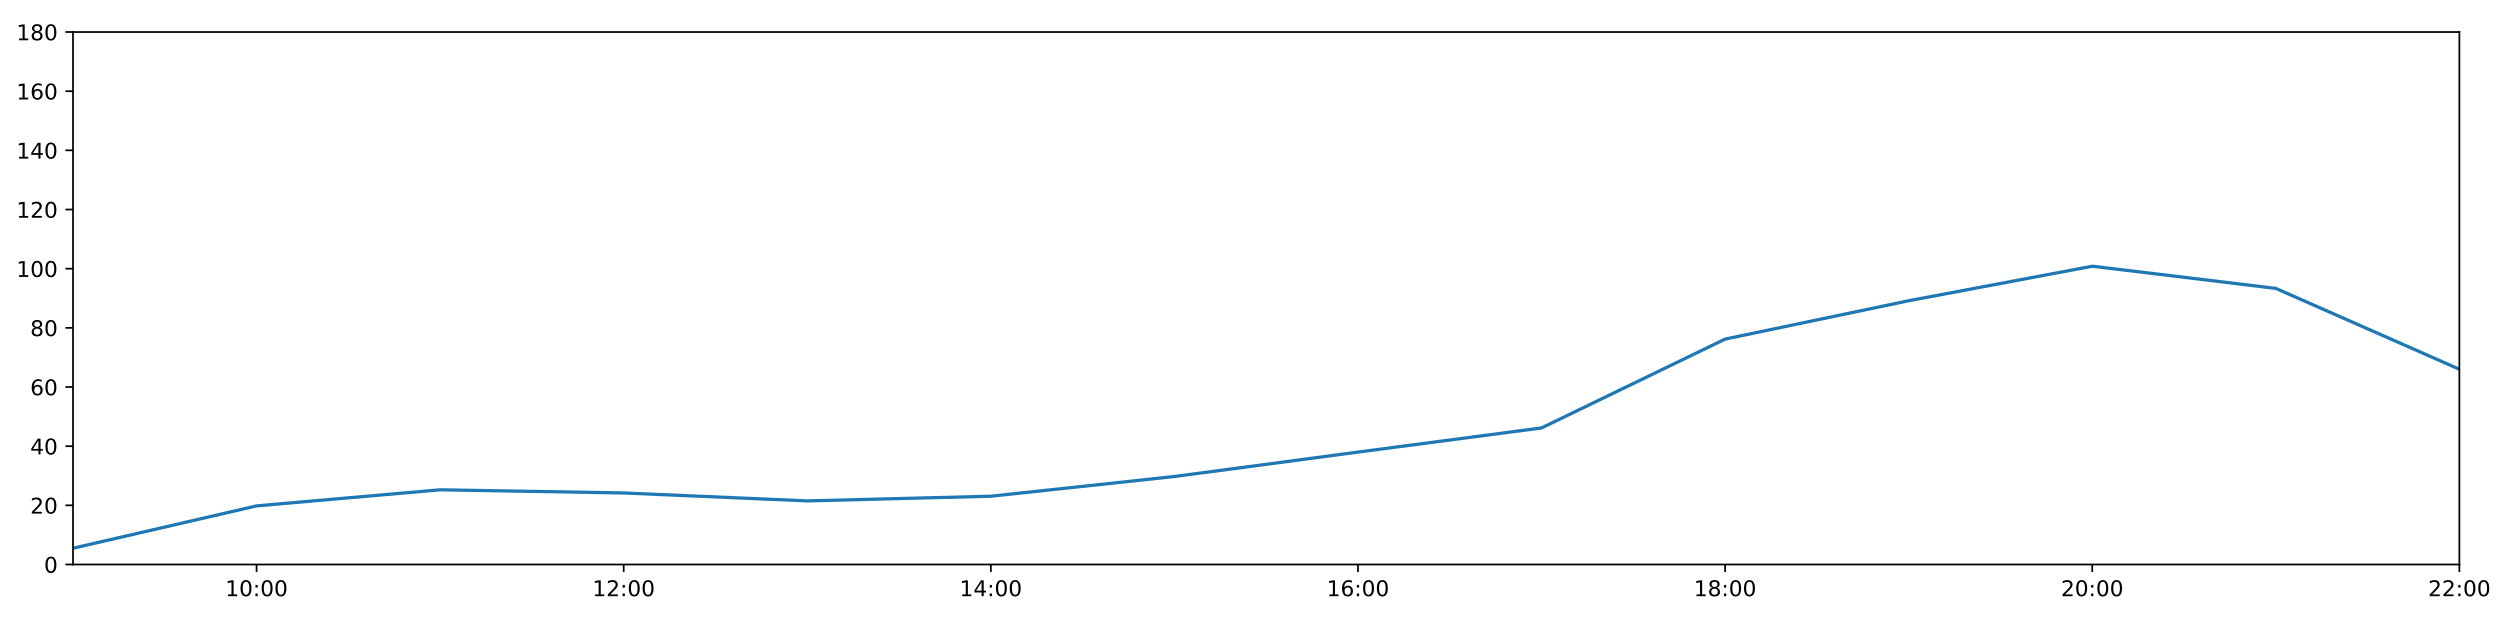
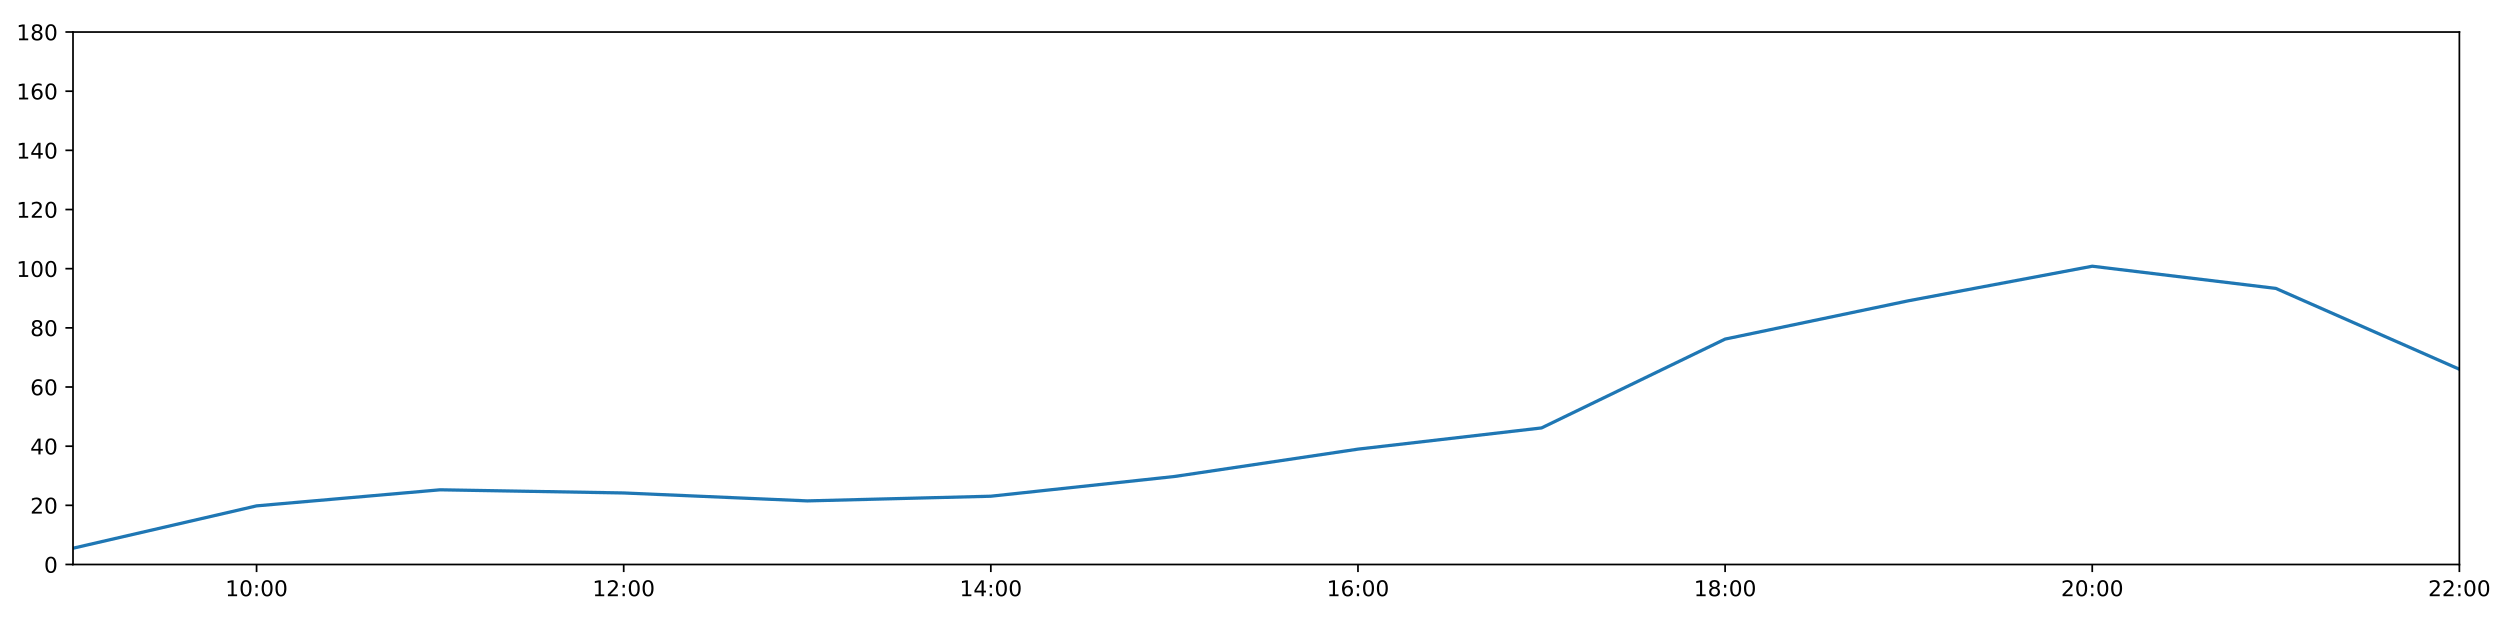
<svg xmlns="http://www.w3.org/2000/svg" xmlns:xlink="http://www.w3.org/1999/xlink" height="288pt" version="1.1" viewBox="0 0 1152 288" width="1152pt">
  <defs>
    <style type="text/css">
*{stroke-linecap:butt;stroke-linejoin:round;}
  </style>
  </defs>
  <g id="figure_1">
    <g id="patch_1">
      <path d="M 0 288  L 1152 288  L 1152 0  L 0 0  z " style="fill:#ffffff;" />
    </g>
    <g id="axes_1">
      <g id="patch_2">
        <path d="M 33.64 260.12  L 1133.28 260.12  L 1133.28 14.76  L 33.64 14.76  z " style="fill:#ffffff;" />
      </g>
      <g id="matplotlib.axis_1">
        <g id="xtick_1">
          <g id="line2d_1">
            <defs>
-               <path d="M 0 0  L 0 3.5  " id="ma19f915d9b" style="stroke:#000000;stroke-width:0.8;" />
-             </defs>
-             <g>
-               <use style="stroke:#000000;stroke-width:0.8;" x="118.228" xlink:href="#ma19f915d9b" y="260.12" />
+               <path d="M 0 0  L 0 3.5  " id="m3b98aacc3e" style="stroke:#000000;stroke-width:0.8;" />
+             </defs>
+             <g>
+               <use style="stroke:#000000;stroke-width:0.8;" x="118.228" xlink:href="#m3b98aacc3e" y="260.12" />
            </g>
          </g>
          <g id="text_1">
            <defs>
              <path d="M 12.406 8.297  L 28.516 8.297  L 28.516 63.922  L 10.984 60.406  L 10.984 69.391  L 28.422 72.906  L 38.281 72.906  L 38.281 8.297  L 54.391 8.297  L 54.391 0  L 12.406 0  z " id="DejaVuSans-49" />
              <path d="M 31.781 66.406  Q 24.172 66.406 20.328 58.906  Q 16.5 51.422 16.5 36.375  Q 16.5 21.391 20.328 13.891  Q 24.172 6.391 31.781 6.391  Q 39.453 6.391 43.281 13.891  Q 47.125 21.391 47.125 36.375  Q 47.125 51.422 43.281 58.906  Q 39.453 66.406 31.781 66.406  z M 31.781 74.219  Q 44.047 74.219 50.516 64.516  Q 56.984 54.828 56.984 36.375  Q 56.984 17.969 50.516 8.266  Q 44.047 -1.422 31.781 -1.422  Q 19.531 -1.422 13.062 8.266  Q 6.594 17.969 6.594 36.375  Q 6.594 54.828 13.062 64.516  Q 19.531 74.219 31.781 74.219  z " id="DejaVuSans-48" />
              <path d="M 11.719 12.406  L 22.016 12.406  L 22.016 0  L 11.719 0  z M 11.719 51.703  L 22.016 51.703  L 22.016 39.312  L 11.719 39.312  z " id="DejaVuSans-58" />
            </defs>
            <g transform="translate(103.8183 274.7184)scale(0.1 -0.1)">
              <use xlink:href="#DejaVuSans-49" />
              <use x="63.623" xlink:href="#DejaVuSans-48" />
              <use x="127.246" xlink:href="#DejaVuSans-58" />
              <use x="160.938" xlink:href="#DejaVuSans-48" />
              <use x="224.561" xlink:href="#DejaVuSans-48" />
            </g>
          </g>
        </g>
        <g id="xtick_2">
          <g id="line2d_2">
            <g>
-               <use style="stroke:#000000;stroke-width:0.8;" x="287.403" xlink:href="#ma19f915d9b" y="260.12" />
+               <use style="stroke:#000000;stroke-width:0.8;" x="287.403" xlink:href="#m3b98aacc3e" y="260.12" />
            </g>
          </g>
          <g id="text_2">
            <defs>
              <path d="M 19.188 8.297  L 53.609 8.297  L 53.609 0  L 7.328 0  L 7.328 8.297  Q 12.938 14.109 22.625 23.891  Q 32.328 33.688 34.812 36.531  Q 39.547 41.844 41.422 45.531  Q 43.312 49.219 43.312 52.781  Q 43.312 58.594 39.234 62.25  Q 35.156 65.922 28.609 65.922  Q 23.969 65.922 18.812 64.312  Q 13.672 62.703 7.812 59.422  L 7.812 69.391  Q 13.766 71.781 18.938 73  Q 24.125 74.219 28.422 74.219  Q 39.75 74.219 46.484 68.547  Q 53.219 62.891 53.219 53.422  Q 53.219 48.922 51.531 44.891  Q 49.859 40.875 45.406 35.406  Q 44.188 33.984 37.641 27.219  Q 31.109 20.453 19.188 8.297  z " id="DejaVuSans-50" />
            </defs>
            <g transform="translate(272.9937 274.7184)scale(0.1 -0.1)">
              <use xlink:href="#DejaVuSans-49" />
              <use x="63.623" xlink:href="#DejaVuSans-50" />
              <use x="127.246" xlink:href="#DejaVuSans-58" />
              <use x="160.938" xlink:href="#DejaVuSans-48" />
              <use x="224.561" xlink:href="#DejaVuSans-48" />
            </g>
          </g>
        </g>
        <g id="xtick_3">
          <g id="line2d_3">
            <g>
-               <use style="stroke:#000000;stroke-width:0.8;" x="456.578" xlink:href="#ma19f915d9b" y="260.12" />
+               <use style="stroke:#000000;stroke-width:0.8;" x="456.578" xlink:href="#m3b98aacc3e" y="260.12" />
            </g>
          </g>
          <g id="text_3">
            <defs>
              <path d="M 37.797 64.312  L 12.891 25.391  L 37.797 25.391  z M 35.203 72.906  L 47.609 72.906  L 47.609 25.391  L 58.016 25.391  L 58.016 17.188  L 47.609 17.188  L 47.609 0  L 37.797 0  L 37.797 17.188  L 4.891 17.188  L 4.891 26.703  z " id="DejaVuSans-52" />
            </defs>
            <g transform="translate(442.1691 274.7184)scale(0.1 -0.1)">
              <use xlink:href="#DejaVuSans-49" />
              <use x="63.623" xlink:href="#DejaVuSans-52" />
              <use x="127.246" xlink:href="#DejaVuSans-58" />
              <use x="160.938" xlink:href="#DejaVuSans-48" />
              <use x="224.561" xlink:href="#DejaVuSans-48" />
            </g>
          </g>
        </g>
        <g id="xtick_4">
          <g id="line2d_4">
            <g>
-               <use style="stroke:#000000;stroke-width:0.8;" x="625.754" xlink:href="#ma19f915d9b" y="260.12" />
+               <use style="stroke:#000000;stroke-width:0.8;" x="625.754" xlink:href="#m3b98aacc3e" y="260.12" />
            </g>
          </g>
          <g id="text_4">
            <defs>
              <path d="M 33.016 40.375  Q 26.375 40.375 22.484 35.828  Q 18.609 31.297 18.609 23.391  Q 18.609 15.531 22.484 10.953  Q 26.375 6.391 33.016 6.391  Q 39.656 6.391 43.531 10.953  Q 47.406 15.531 47.406 23.391  Q 47.406 31.297 43.531 35.828  Q 39.656 40.375 33.016 40.375  z M 52.594 71.297  L 52.594 62.312  Q 48.875 64.062 45.094 64.984  Q 41.312 65.922 37.594 65.922  Q 27.828 65.922 22.672 59.328  Q 17.531 52.734 16.797 39.406  Q 19.672 43.656 24.016 45.922  Q 28.375 48.188 33.594 48.188  Q 44.578 48.188 50.953 41.516  Q 57.328 34.859 57.328 23.391  Q 57.328 12.156 50.688 5.359  Q 44.047 -1.422 33.016 -1.422  Q 20.359 -1.422 13.672 8.266  Q 6.984 17.969 6.984 36.375  Q 6.984 53.656 15.188 63.938  Q 23.391 74.219 37.203 74.219  Q 40.922 74.219 44.703 73.484  Q 48.484 72.75 52.594 71.297  z " id="DejaVuSans-54" />
            </defs>
            <g transform="translate(611.3445 274.7184)scale(0.1 -0.1)">
              <use xlink:href="#DejaVuSans-49" />
              <use x="63.623" xlink:href="#DejaVuSans-54" />
              <use x="127.246" xlink:href="#DejaVuSans-58" />
              <use x="160.938" xlink:href="#DejaVuSans-48" />
              <use x="224.561" xlink:href="#DejaVuSans-48" />
            </g>
          </g>
        </g>
        <g id="xtick_5">
          <g id="line2d_5">
            <g>
-               <use style="stroke:#000000;stroke-width:0.8;" x="794.929" xlink:href="#ma19f915d9b" y="260.12" />
+               <use style="stroke:#000000;stroke-width:0.8;" x="794.929" xlink:href="#m3b98aacc3e" y="260.12" />
            </g>
          </g>
          <g id="text_5">
            <defs>
              <path d="M 31.781 34.625  Q 24.75 34.625 20.719 30.859  Q 16.703 27.094 16.703 20.516  Q 16.703 13.922 20.719 10.156  Q 24.75 6.391 31.781 6.391  Q 38.812 6.391 42.859 10.172  Q 46.922 13.969 46.922 20.516  Q 46.922 27.094 42.891 30.859  Q 38.875 34.625 31.781 34.625  z M 21.922 38.812  Q 15.578 40.375 12.031 44.719  Q 8.5 49.078 8.5 55.328  Q 8.5 64.062 14.719 69.141  Q 20.953 74.219 31.781 74.219  Q 42.672 74.219 48.875 69.141  Q 55.078 64.062 55.078 55.328  Q 55.078 49.078 51.531 44.719  Q 48 40.375 41.703 38.812  Q 48.828 37.156 52.797 32.312  Q 56.781 27.484 56.781 20.516  Q 56.781 9.906 50.312 4.234  Q 43.844 -1.422 31.781 -1.422  Q 19.734 -1.422 13.25 4.234  Q 6.781 9.906 6.781 20.516  Q 6.781 27.484 10.781 32.312  Q 14.797 37.156 21.922 38.812  z M 18.312 54.391  Q 18.312 48.734 21.844 45.562  Q 25.391 42.391 31.781 42.391  Q 38.141 42.391 41.719 45.562  Q 45.312 48.734 45.312 54.391  Q 45.312 60.062 41.719 63.234  Q 38.141 66.406 31.781 66.406  Q 25.391 66.406 21.844 63.234  Q 18.312 60.062 18.312 54.391  z " id="DejaVuSans-56" />
            </defs>
            <g transform="translate(780.5199 274.7184)scale(0.1 -0.1)">
              <use xlink:href="#DejaVuSans-49" />
              <use x="63.623" xlink:href="#DejaVuSans-56" />
              <use x="127.246" xlink:href="#DejaVuSans-58" />
              <use x="160.938" xlink:href="#DejaVuSans-48" />
              <use x="224.561" xlink:href="#DejaVuSans-48" />
            </g>
          </g>
        </g>
        <g id="xtick_6">
          <g id="line2d_6">
            <g>
-               <use style="stroke:#000000;stroke-width:0.8;" x="964.105" xlink:href="#ma19f915d9b" y="260.12" />
+               <use style="stroke:#000000;stroke-width:0.8;" x="964.105" xlink:href="#m3b98aacc3e" y="260.12" />
            </g>
          </g>
          <g id="text_6">
            <g transform="translate(949.6952 274.7184)scale(0.1 -0.1)">
              <use xlink:href="#DejaVuSans-50" />
              <use x="63.623" xlink:href="#DejaVuSans-48" />
              <use x="127.246" xlink:href="#DejaVuSans-58" />
              <use x="160.938" xlink:href="#DejaVuSans-48" />
              <use x="224.561" xlink:href="#DejaVuSans-48" />
            </g>
          </g>
        </g>
        <g id="xtick_7">
          <g id="line2d_7">
            <g>
-               <use style="stroke:#000000;stroke-width:0.8;" x="1133.28" xlink:href="#ma19f915d9b" y="260.12" />
+               <use style="stroke:#000000;stroke-width:0.8;" x="1133.28" xlink:href="#m3b98aacc3e" y="260.12" />
            </g>
          </g>
          <g id="text_7">
            <g transform="translate(1118.871 274.7184)scale(0.1 -0.1)">
              <use xlink:href="#DejaVuSans-50" />
              <use x="63.623" xlink:href="#DejaVuSans-50" />
              <use x="127.246" xlink:href="#DejaVuSans-58" />
              <use x="160.938" xlink:href="#DejaVuSans-48" />
              <use x="224.561" xlink:href="#DejaVuSans-48" />
            </g>
          </g>
        </g>
      </g>
      <g id="matplotlib.axis_2">
        <g id="ytick_1">
          <g id="line2d_8">
            <defs>
-               <path d="M 0 0  L -3.5 0  " id="m04de9aaf28" style="stroke:#000000;stroke-width:0.8;" />
-             </defs>
-             <g>
-               <use style="stroke:#000000;stroke-width:0.8;" x="33.64" xlink:href="#m04de9aaf28" y="260.12" />
+               <path d="M 0 0  L -3.5 0  " id="ma27ef58c6c" style="stroke:#000000;stroke-width:0.8;" />
+             </defs>
+             <g>
+               <use style="stroke:#000000;stroke-width:0.8;" x="33.64" xlink:href="#ma27ef58c6c" y="260.12" />
            </g>
          </g>
          <g id="text_8">
            <g transform="translate(20.2775 263.9192)scale(0.1 -0.1)">
              <use xlink:href="#DejaVuSans-48" />
            </g>
          </g>
        </g>
        <g id="ytick_2">
          <g id="line2d_9">
            <g>
-               <use style="stroke:#000000;stroke-width:0.8;" x="33.64" xlink:href="#m04de9aaf28" y="232.858" />
+               <use style="stroke:#000000;stroke-width:0.8;" x="33.64" xlink:href="#ma27ef58c6c" y="232.858" />
            </g>
          </g>
          <g id="text_9">
            <g transform="translate(13.915 236.657)scale(0.1 -0.1)">
              <use xlink:href="#DejaVuSans-50" />
              <use x="63.623" xlink:href="#DejaVuSans-48" />
            </g>
          </g>
        </g>
        <g id="ytick_3">
          <g id="line2d_10">
            <g>
-               <use style="stroke:#000000;stroke-width:0.8;" x="33.64" xlink:href="#m04de9aaf28" y="205.596" />
+               <use style="stroke:#000000;stroke-width:0.8;" x="33.64" xlink:href="#ma27ef58c6c" y="205.596" />
            </g>
          </g>
          <g id="text_10">
            <g transform="translate(13.915 209.3948)scale(0.1 -0.1)">
              <use xlink:href="#DejaVuSans-52" />
              <use x="63.623" xlink:href="#DejaVuSans-48" />
            </g>
          </g>
        </g>
        <g id="ytick_4">
          <g id="line2d_11">
            <g>
-               <use style="stroke:#000000;stroke-width:0.8;" x="33.64" xlink:href="#m04de9aaf28" y="178.333" />
+               <use style="stroke:#000000;stroke-width:0.8;" x="33.64" xlink:href="#ma27ef58c6c" y="178.333" />
            </g>
          </g>
          <g id="text_11">
            <g transform="translate(13.915 182.1326)scale(0.1 -0.1)">
              <use xlink:href="#DejaVuSans-54" />
              <use x="63.623" xlink:href="#DejaVuSans-48" />
            </g>
          </g>
        </g>
        <g id="ytick_5">
          <g id="line2d_12">
            <g>
-               <use style="stroke:#000000;stroke-width:0.8;" x="33.64" xlink:href="#m04de9aaf28" y="151.071" />
+               <use style="stroke:#000000;stroke-width:0.8;" x="33.64" xlink:href="#ma27ef58c6c" y="151.071" />
            </g>
          </g>
          <g id="text_12">
            <g transform="translate(13.915 154.8703)scale(0.1 -0.1)">
              <use xlink:href="#DejaVuSans-56" />
              <use x="63.623" xlink:href="#DejaVuSans-48" />
            </g>
          </g>
        </g>
        <g id="ytick_6">
          <g id="line2d_13">
            <g>
-               <use style="stroke:#000000;stroke-width:0.8;" x="33.64" xlink:href="#m04de9aaf28" y="123.809" />
+               <use style="stroke:#000000;stroke-width:0.8;" x="33.64" xlink:href="#ma27ef58c6c" y="123.809" />
            </g>
          </g>
          <g id="text_13">
            <g transform="translate(7.5525 127.6081)scale(0.1 -0.1)">
              <use xlink:href="#DejaVuSans-49" />
              <use x="63.623" xlink:href="#DejaVuSans-48" />
              <use x="127.246" xlink:href="#DejaVuSans-48" />
            </g>
          </g>
        </g>
        <g id="ytick_7">
          <g id="line2d_14">
            <g>
-               <use style="stroke:#000000;stroke-width:0.8;" x="33.64" xlink:href="#m04de9aaf28" y="96.547" />
+               <use style="stroke:#000000;stroke-width:0.8;" x="33.64" xlink:href="#ma27ef58c6c" y="96.547" />
            </g>
          </g>
          <g id="text_14">
            <g transform="translate(7.5525 100.3459)scale(0.1 -0.1)">
              <use xlink:href="#DejaVuSans-49" />
              <use x="63.623" xlink:href="#DejaVuSans-50" />
              <use x="127.246" xlink:href="#DejaVuSans-48" />
            </g>
          </g>
        </g>
        <g id="ytick_8">
          <g id="line2d_15">
            <g>
-               <use style="stroke:#000000;stroke-width:0.8;" x="33.64" xlink:href="#m04de9aaf28" y="69.284" />
+               <use style="stroke:#000000;stroke-width:0.8;" x="33.64" xlink:href="#ma27ef58c6c" y="69.284" />
            </g>
          </g>
          <g id="text_15">
            <g transform="translate(7.5525 73.08366)scale(0.1 -0.1)">
              <use xlink:href="#DejaVuSans-49" />
              <use x="63.623" xlink:href="#DejaVuSans-52" />
              <use x="127.246" xlink:href="#DejaVuSans-48" />
            </g>
          </g>
        </g>
        <g id="ytick_9">
          <g id="line2d_16">
            <g>
-               <use style="stroke:#000000;stroke-width:0.8;" x="33.64" xlink:href="#m04de9aaf28" y="42.022" />
+               <use style="stroke:#000000;stroke-width:0.8;" x="33.64" xlink:href="#ma27ef58c6c" y="42.022" />
            </g>
          </g>
          <g id="text_16">
            <g transform="translate(7.5525 45.82144)scale(0.1 -0.1)">
              <use xlink:href="#DejaVuSans-49" />
              <use x="63.623" xlink:href="#DejaVuSans-54" />
              <use x="127.246" xlink:href="#DejaVuSans-48" />
            </g>
          </g>
        </g>
        <g id="ytick_10">
          <g id="line2d_17">
            <g>
-               <use style="stroke:#000000;stroke-width:0.8;" x="33.64" xlink:href="#m04de9aaf28" y="14.76" />
+               <use style="stroke:#000000;stroke-width:0.8;" x="33.64" xlink:href="#ma27ef58c6c" y="14.76" />
            </g>
          </g>
          <g id="text_17">
            <g transform="translate(7.5525 18.55922)scale(0.1 -0.1)">
              <use xlink:href="#DejaVuSans-49" />
              <use x="63.623" xlink:href="#DejaVuSans-56" />
              <use x="127.246" xlink:href="#DejaVuSans-48" />
            </g>
          </g>
        </g>
      </g>
      <g id="line2d_18">
-         <path clip-path="url(#peccfd98599)" d="M 33.64 252.623  L 118.228 233.106  L 202.815 225.701  L 287.403 227.157  L 371.991 230.813  L 456.578 228.655  L 541.166 219.567  L 625.754 208.322  L 710.342 197.19  L 794.929 156.251  L 879.517 138.576  L 964.105 122.673  L 1048.692 132.896  L 1133.28 170.155  " style="fill:none;stroke:#1f77b4;stroke-linecap:square;stroke-width:1.5;" />
+         <path clip-path="url(#pf915c4e8fd)" d="M 33.64 252.623  L 118.228 233.106  L 202.815 225.701  L 287.403 227.157  L 371.991 230.813  L 456.578 228.655  L 541.166 219.567  L 625.754 206.959  L 710.342 197.19  L 794.929 156.251  L 879.517 138.576  L 964.105 122.673  L 1048.692 132.896  L 1133.28 170.155  " style="fill:none;stroke:#1f77b4;stroke-linecap:square;stroke-width:1.5;" />
      </g>
      <g id="patch_3">
        <path d="M 33.64 260.12  L 33.64 14.76  " style="fill:none;stroke:#000000;stroke-linecap:square;stroke-linejoin:miter;stroke-width:0.8;" />
      </g>
      <g id="patch_4">
        <path d="M 1133.28 260.12  L 1133.28 14.76  " style="fill:none;stroke:#000000;stroke-linecap:square;stroke-linejoin:miter;stroke-width:0.8;" />
      </g>
      <g id="patch_5">
        <path d="M 33.64 260.12  L 1133.28 260.12  " style="fill:none;stroke:#000000;stroke-linecap:square;stroke-linejoin:miter;stroke-width:0.8;" />
      </g>
      <g id="patch_6">
        <path d="M 33.64 14.76  L 1133.28 14.76  " style="fill:none;stroke:#000000;stroke-linecap:square;stroke-linejoin:miter;stroke-width:0.8;" />
      </g>
    </g>
  </g>
  <defs>
-     <clipPath id="peccfd98599">
+     <clipPath id="pf915c4e8fd">
      <rect height="245.36" width="1099.64" x="33.64" y="14.76" />
    </clipPath>
  </defs>
</svg>
